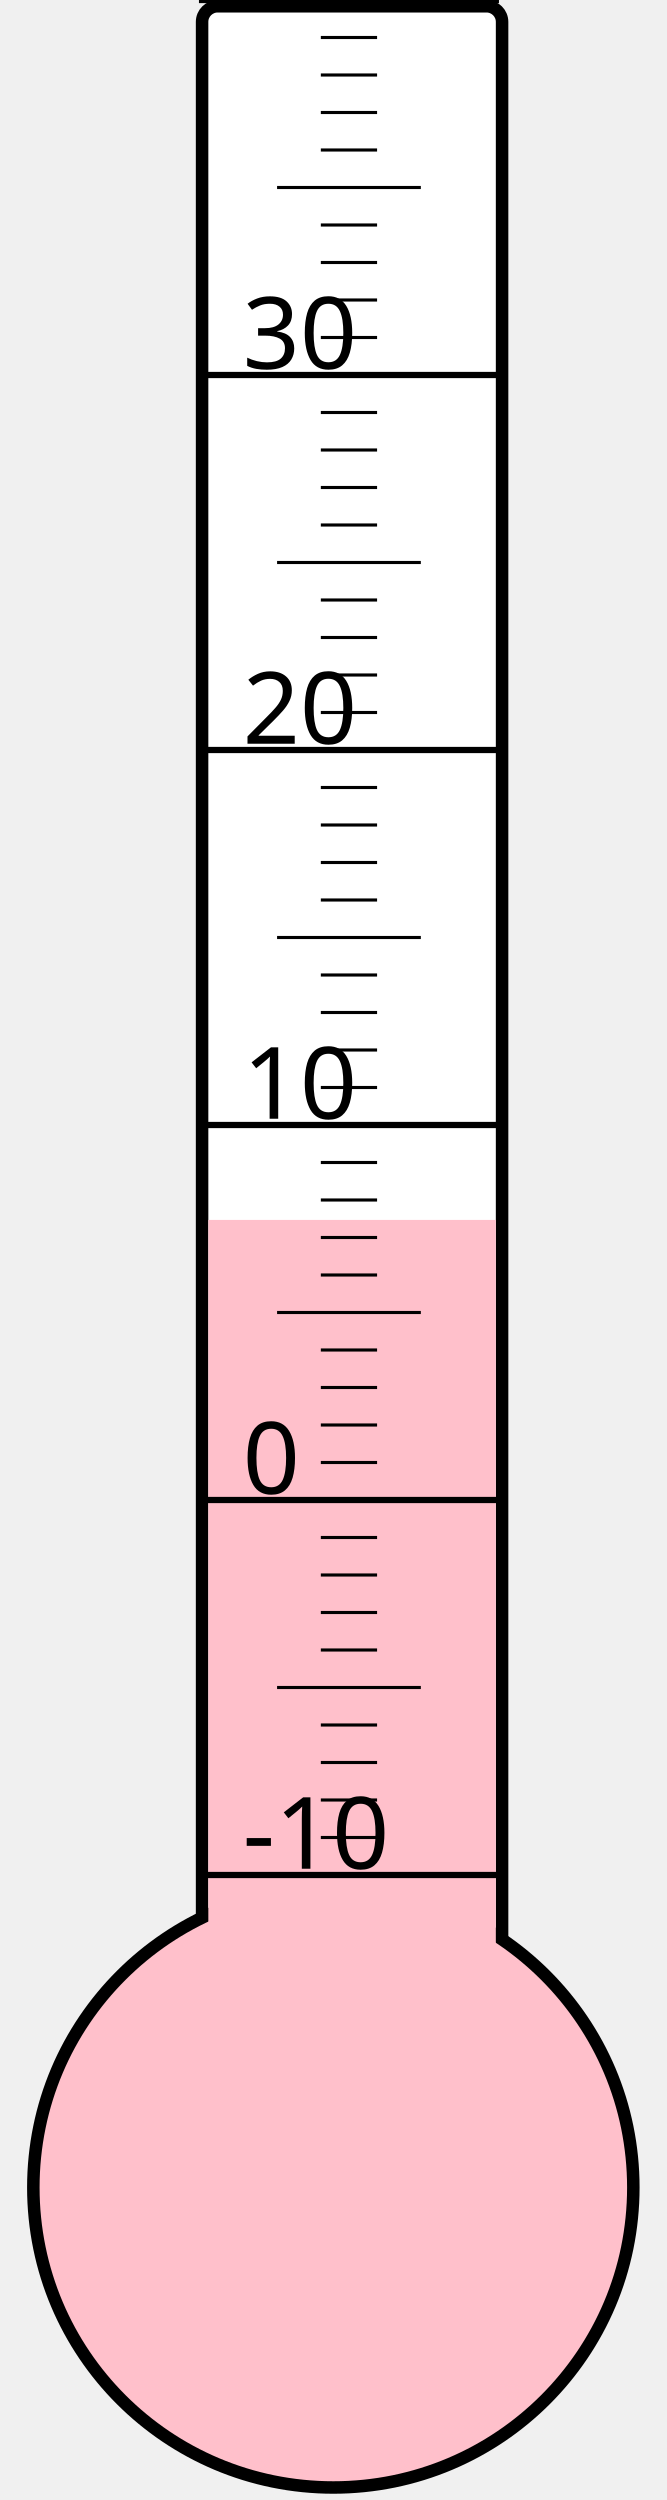
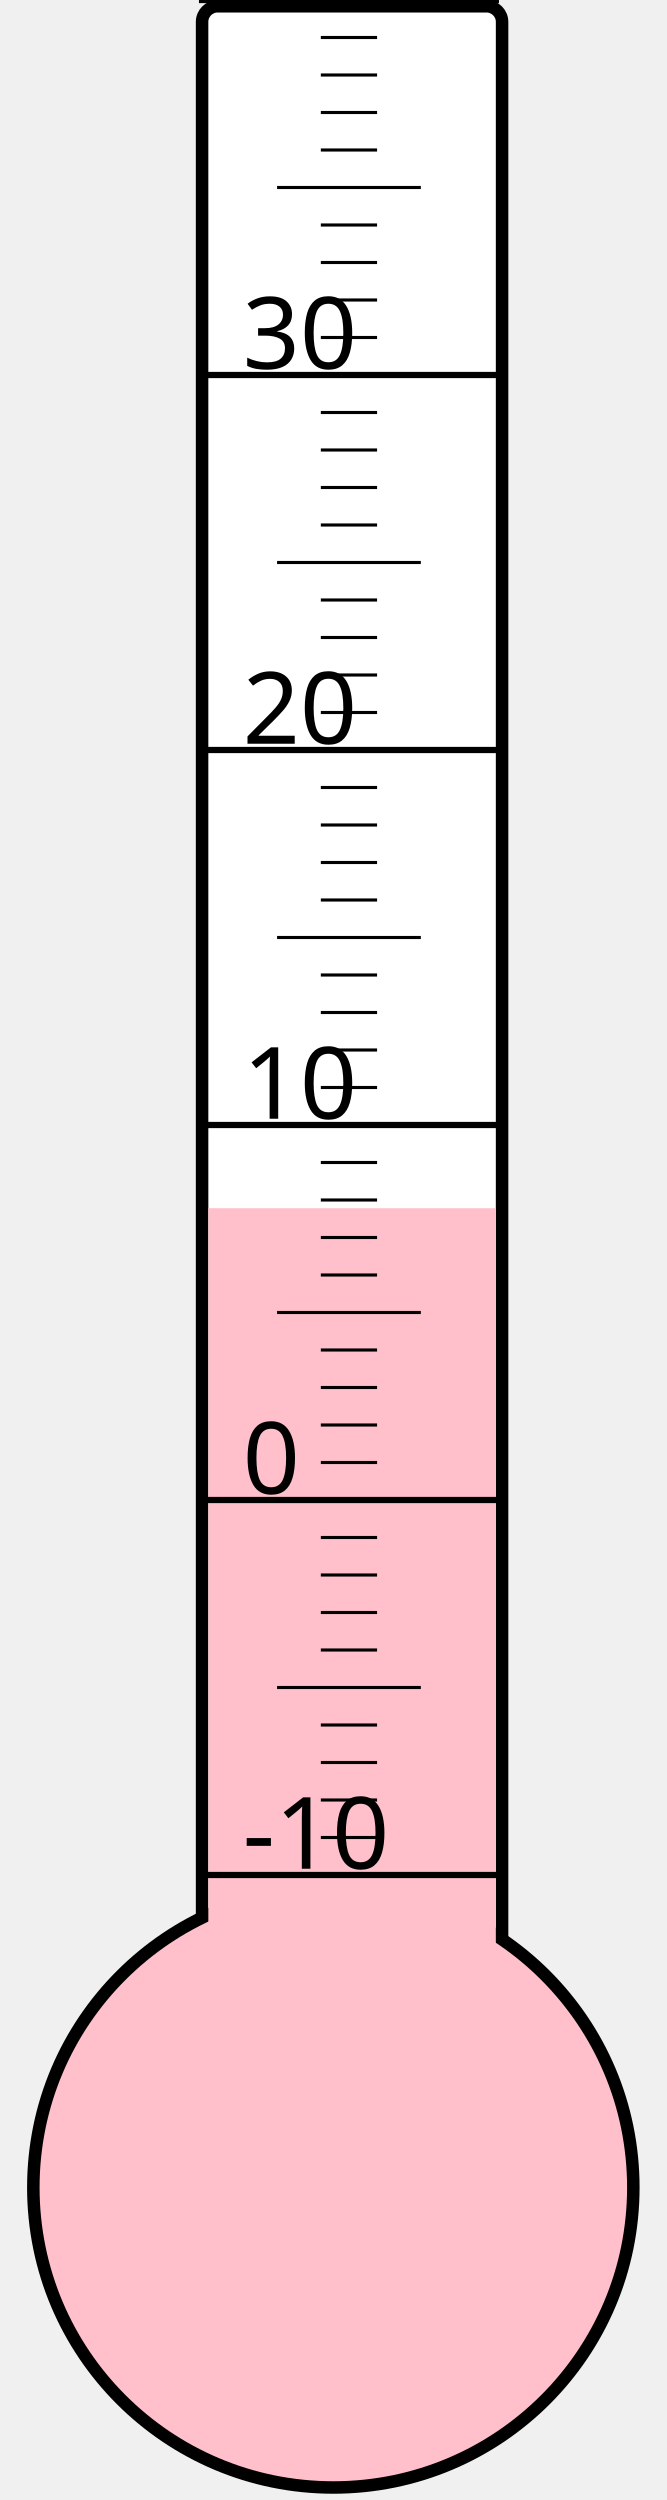
<svg xmlns="http://www.w3.org/2000/svg" width="40px" height="150px" viewBox="0 0 200 800">
  <rect width="200" height="800" x="0" y="0" style="fill: #ffffeb; fill-opacity: 0;" />
  <rect width="96" height="680" x="58" y="2" rx="5" ry="5" style="fill: white; fill-opacity: 1; stroke: black; stroke-width: 4;" />
  <circle cx="100" cy="700" r="96" style="fill: pink; stroke: black; stroke-width: 4;" />
-   <rect width="92" height="309.625" x="60" y="390.375" style="fill: pink; fill-opacity: 1; stroke-width: 0;" />
+   <rect width="92" height="313.375" x="60" y="386.625" style="fill: pink; fill-opacity: 1; stroke-width: 0;" />
  <text x="71" y="598" style="font-family: sans-serif; font-size: 24pt;">-10</text>
  <text x="71" y="478" style="font-family: sans-serif; font-size: 24pt;">0</text>
  <text x="71" y="358" style="font-family: sans-serif; font-size: 24pt;">10</text>
  <text x="71" y="238" style="font-family: sans-serif; font-size: 24pt;">20</text>
  <text x="71" y="118" style="font-family: sans-serif; font-size: 24pt;">30</text>
  <g style="stroke: black;">
    <line x1="57" y1="600" x2="153" y2="600" style="stroke-width: 2;" />
    <line x1="96" y1="588" x2="114" y2="588" style="stroke-width: 1;" />
    <line x1="96" y1="576" x2="114" y2="576" style="stroke-width: 1;" />
    <line x1="96" y1="564" x2="114" y2="564" style="stroke-width: 1;" />
    <line x1="96" y1="552" x2="114" y2="552" style="stroke-width: 1;" />
    <line x1="82" y1="540" x2="128" y2="540" style="stroke-width: 1;" />
    <line x1="96" y1="528" x2="114" y2="528" style="stroke-width: 1;" />
    <line x1="96" y1="516" x2="114" y2="516" style="stroke-width: 1;" />
    <line x1="96" y1="504" x2="114" y2="504" style="stroke-width: 1;" />
    <line x1="96" y1="492" x2="114" y2="492" style="stroke-width: 1;" />
    <line x1="57" y1="480" x2="153" y2="480" style="stroke-width: 2;" />
    <line x1="96" y1="468" x2="114" y2="468" style="stroke-width: 1;" />
    <line x1="96" y1="456" x2="114" y2="456" style="stroke-width: 1;" />
    <line x1="96" y1="444" x2="114" y2="444" style="stroke-width: 1;" />
    <line x1="96" y1="432" x2="114" y2="432" style="stroke-width: 1;" />
    <line x1="82" y1="420" x2="128" y2="420" style="stroke-width: 1;" />
    <line x1="96" y1="408" x2="114" y2="408" style="stroke-width: 1;" />
    <line x1="96" y1="396" x2="114" y2="396" style="stroke-width: 1;" />
    <line x1="96" y1="384" x2="114" y2="384" style="stroke-width: 1;" />
    <line x1="96" y1="372" x2="114" y2="372" style="stroke-width: 1;" />
    <line x1="57" y1="360" x2="153" y2="360" style="stroke-width: 2;" />
    <line x1="96" y1="348" x2="114" y2="348" style="stroke-width: 1;" />
    <line x1="96" y1="336" x2="114" y2="336" style="stroke-width: 1;" />
    <line x1="96" y1="324" x2="114" y2="324" style="stroke-width: 1;" />
    <line x1="96" y1="312" x2="114" y2="312" style="stroke-width: 1;" />
    <line x1="82" y1="300" x2="128" y2="300" style="stroke-width: 1;" />
    <line x1="96" y1="288" x2="114" y2="288" style="stroke-width: 1;" />
    <line x1="96" y1="276" x2="114" y2="276" style="stroke-width: 1;" />
    <line x1="96" y1="264" x2="114" y2="264" style="stroke-width: 1;" />
    <line x1="96" y1="252" x2="114" y2="252" style="stroke-width: 1;" />
    <line x1="57" y1="240" x2="153" y2="240" style="stroke-width: 2;" />
    <line x1="96" y1="228" x2="114" y2="228" style="stroke-width: 1;" />
    <line x1="96" y1="216" x2="114" y2="216" style="stroke-width: 1;" />
    <line x1="96" y1="204" x2="114" y2="204" style="stroke-width: 1;" />
    <line x1="96" y1="192" x2="114" y2="192" style="stroke-width: 1;" />
    <line x1="82" y1="180" x2="128" y2="180" style="stroke-width: 1;" />
    <line x1="96" y1="168" x2="114" y2="168" style="stroke-width: 1;" />
    <line x1="96" y1="156" x2="114" y2="156" style="stroke-width: 1;" />
    <line x1="96" y1="144" x2="114" y2="144" style="stroke-width: 1;" />
    <line x1="96" y1="132" x2="114" y2="132" style="stroke-width: 1;" />
    <line x1="57" y1="120" x2="153" y2="120" style="stroke-width: 2;" />
    <line x1="96" y1="108" x2="114" y2="108" style="stroke-width: 1;" />
    <line x1="96" y1="96" x2="114" y2="96" style="stroke-width: 1;" />
    <line x1="96" y1="84" x2="114" y2="84" style="stroke-width: 1;" />
    <line x1="96" y1="72" x2="114" y2="72" style="stroke-width: 1;" />
    <line x1="82" y1="60" x2="128" y2="60" style="stroke-width: 1;" />
    <line x1="96" y1="48" x2="114" y2="48" style="stroke-width: 1;" />
    <line x1="96" y1="36" x2="114" y2="36" style="stroke-width: 1;" />
    <line x1="96" y1="24" x2="114" y2="24" style="stroke-width: 1;" />
    <line x1="96" y1="12" x2="114" y2="12" style="stroke-width: 1;" />
    <line x1="57" y1="0" x2="153" y2="0" style="stroke-width: 2;" />
  </g>
</svg>
